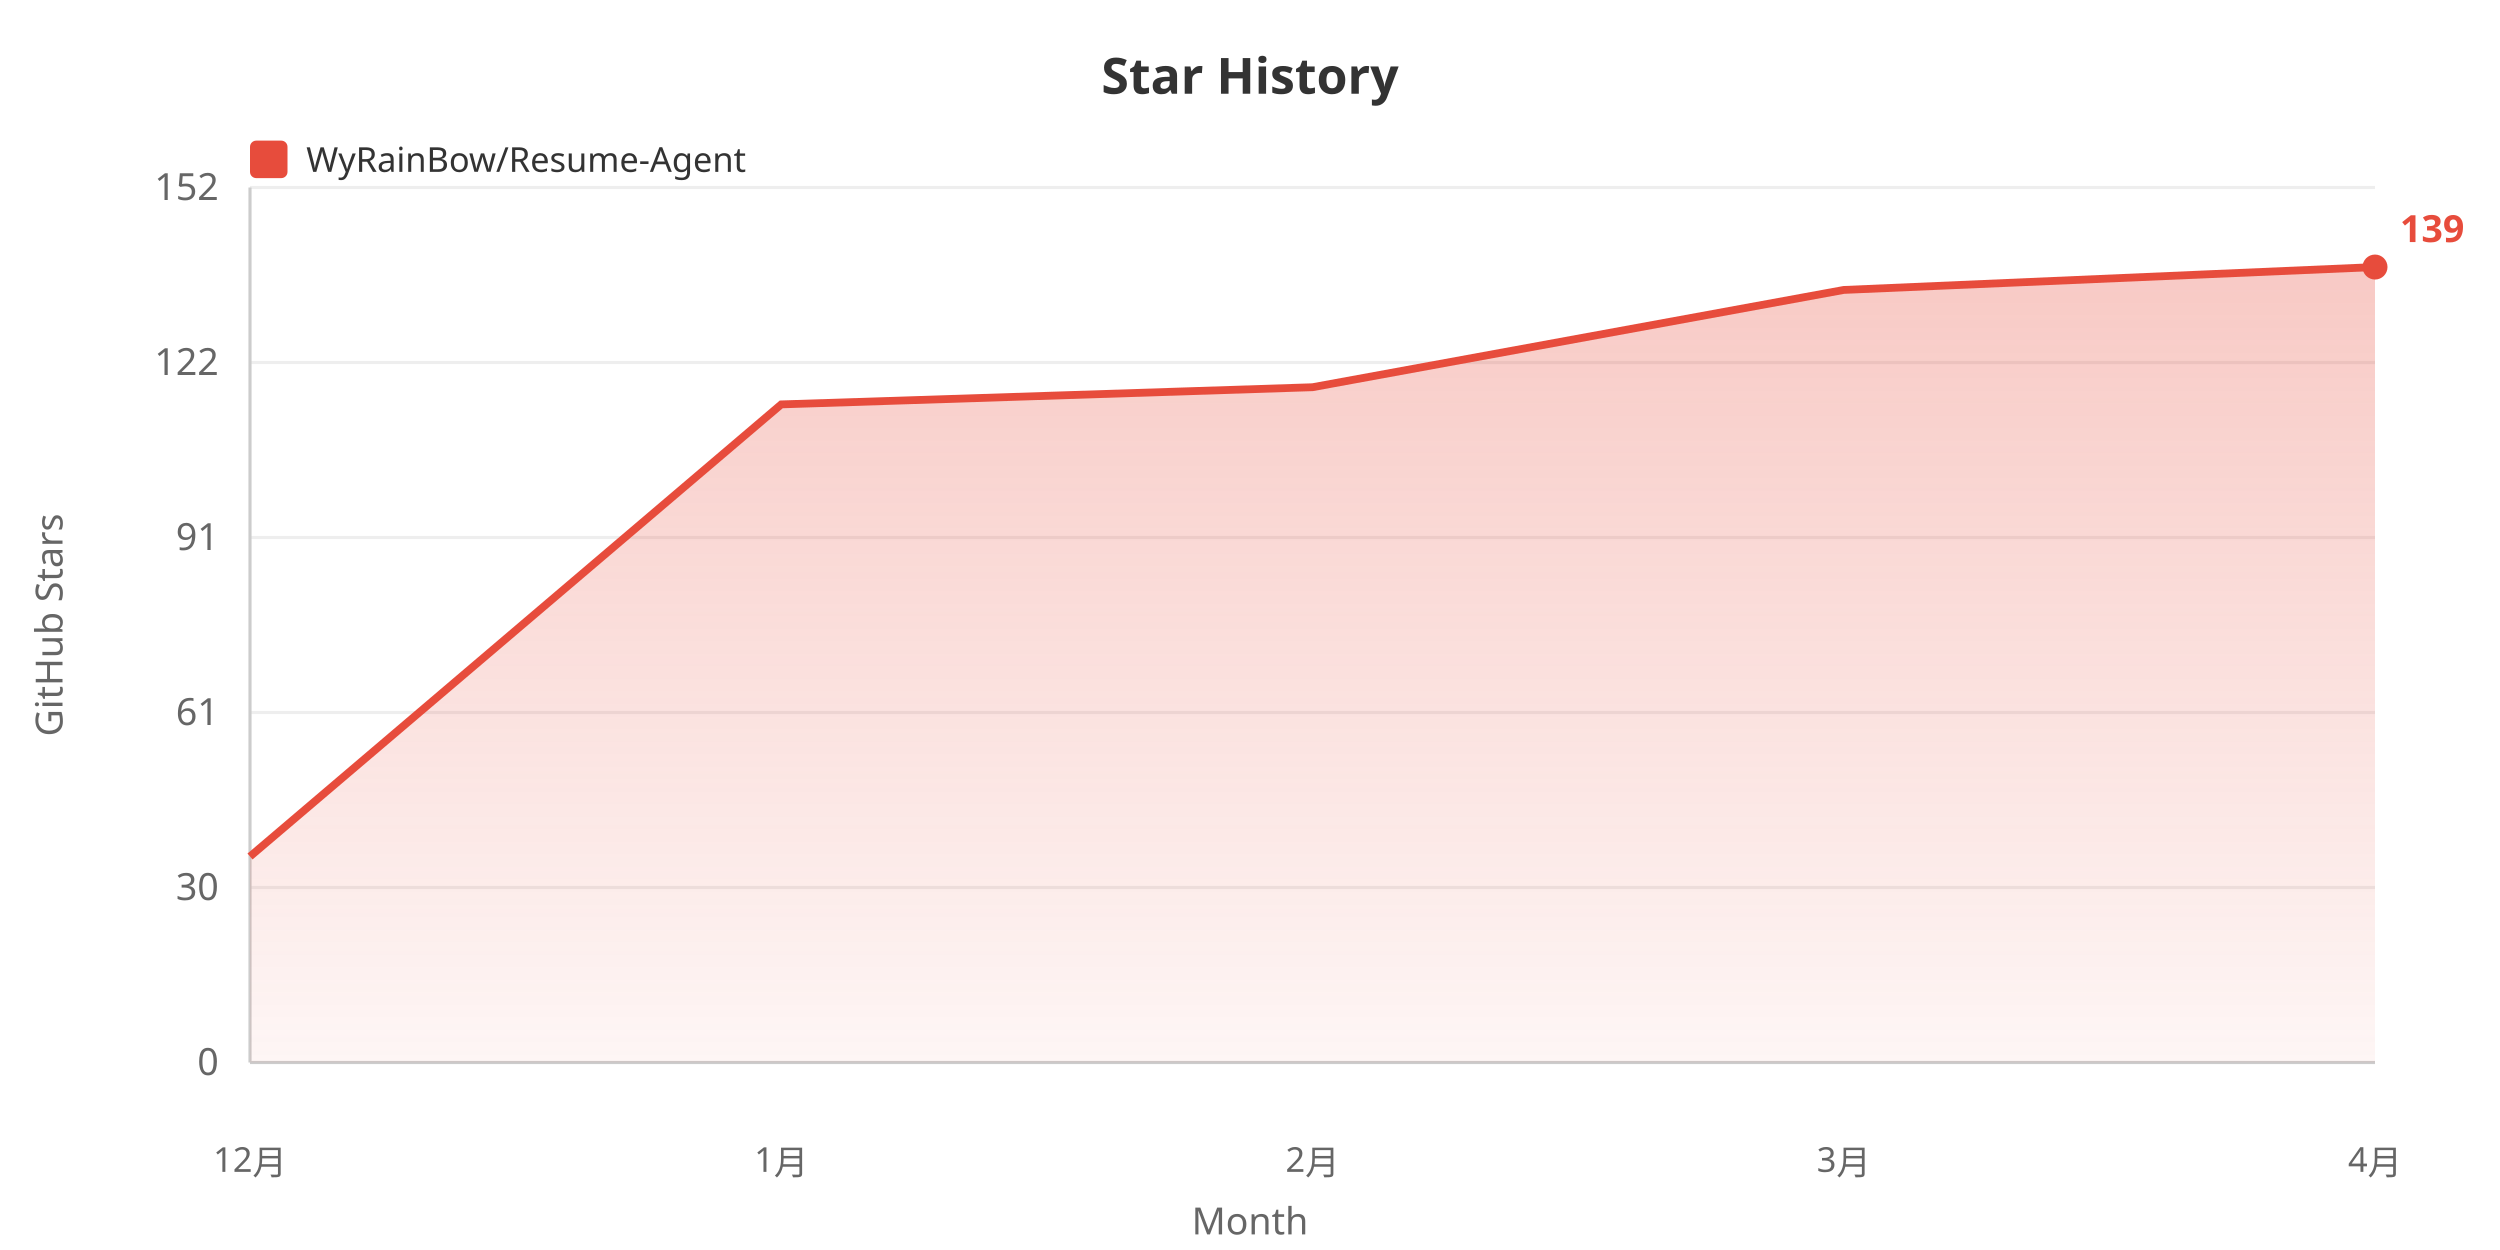
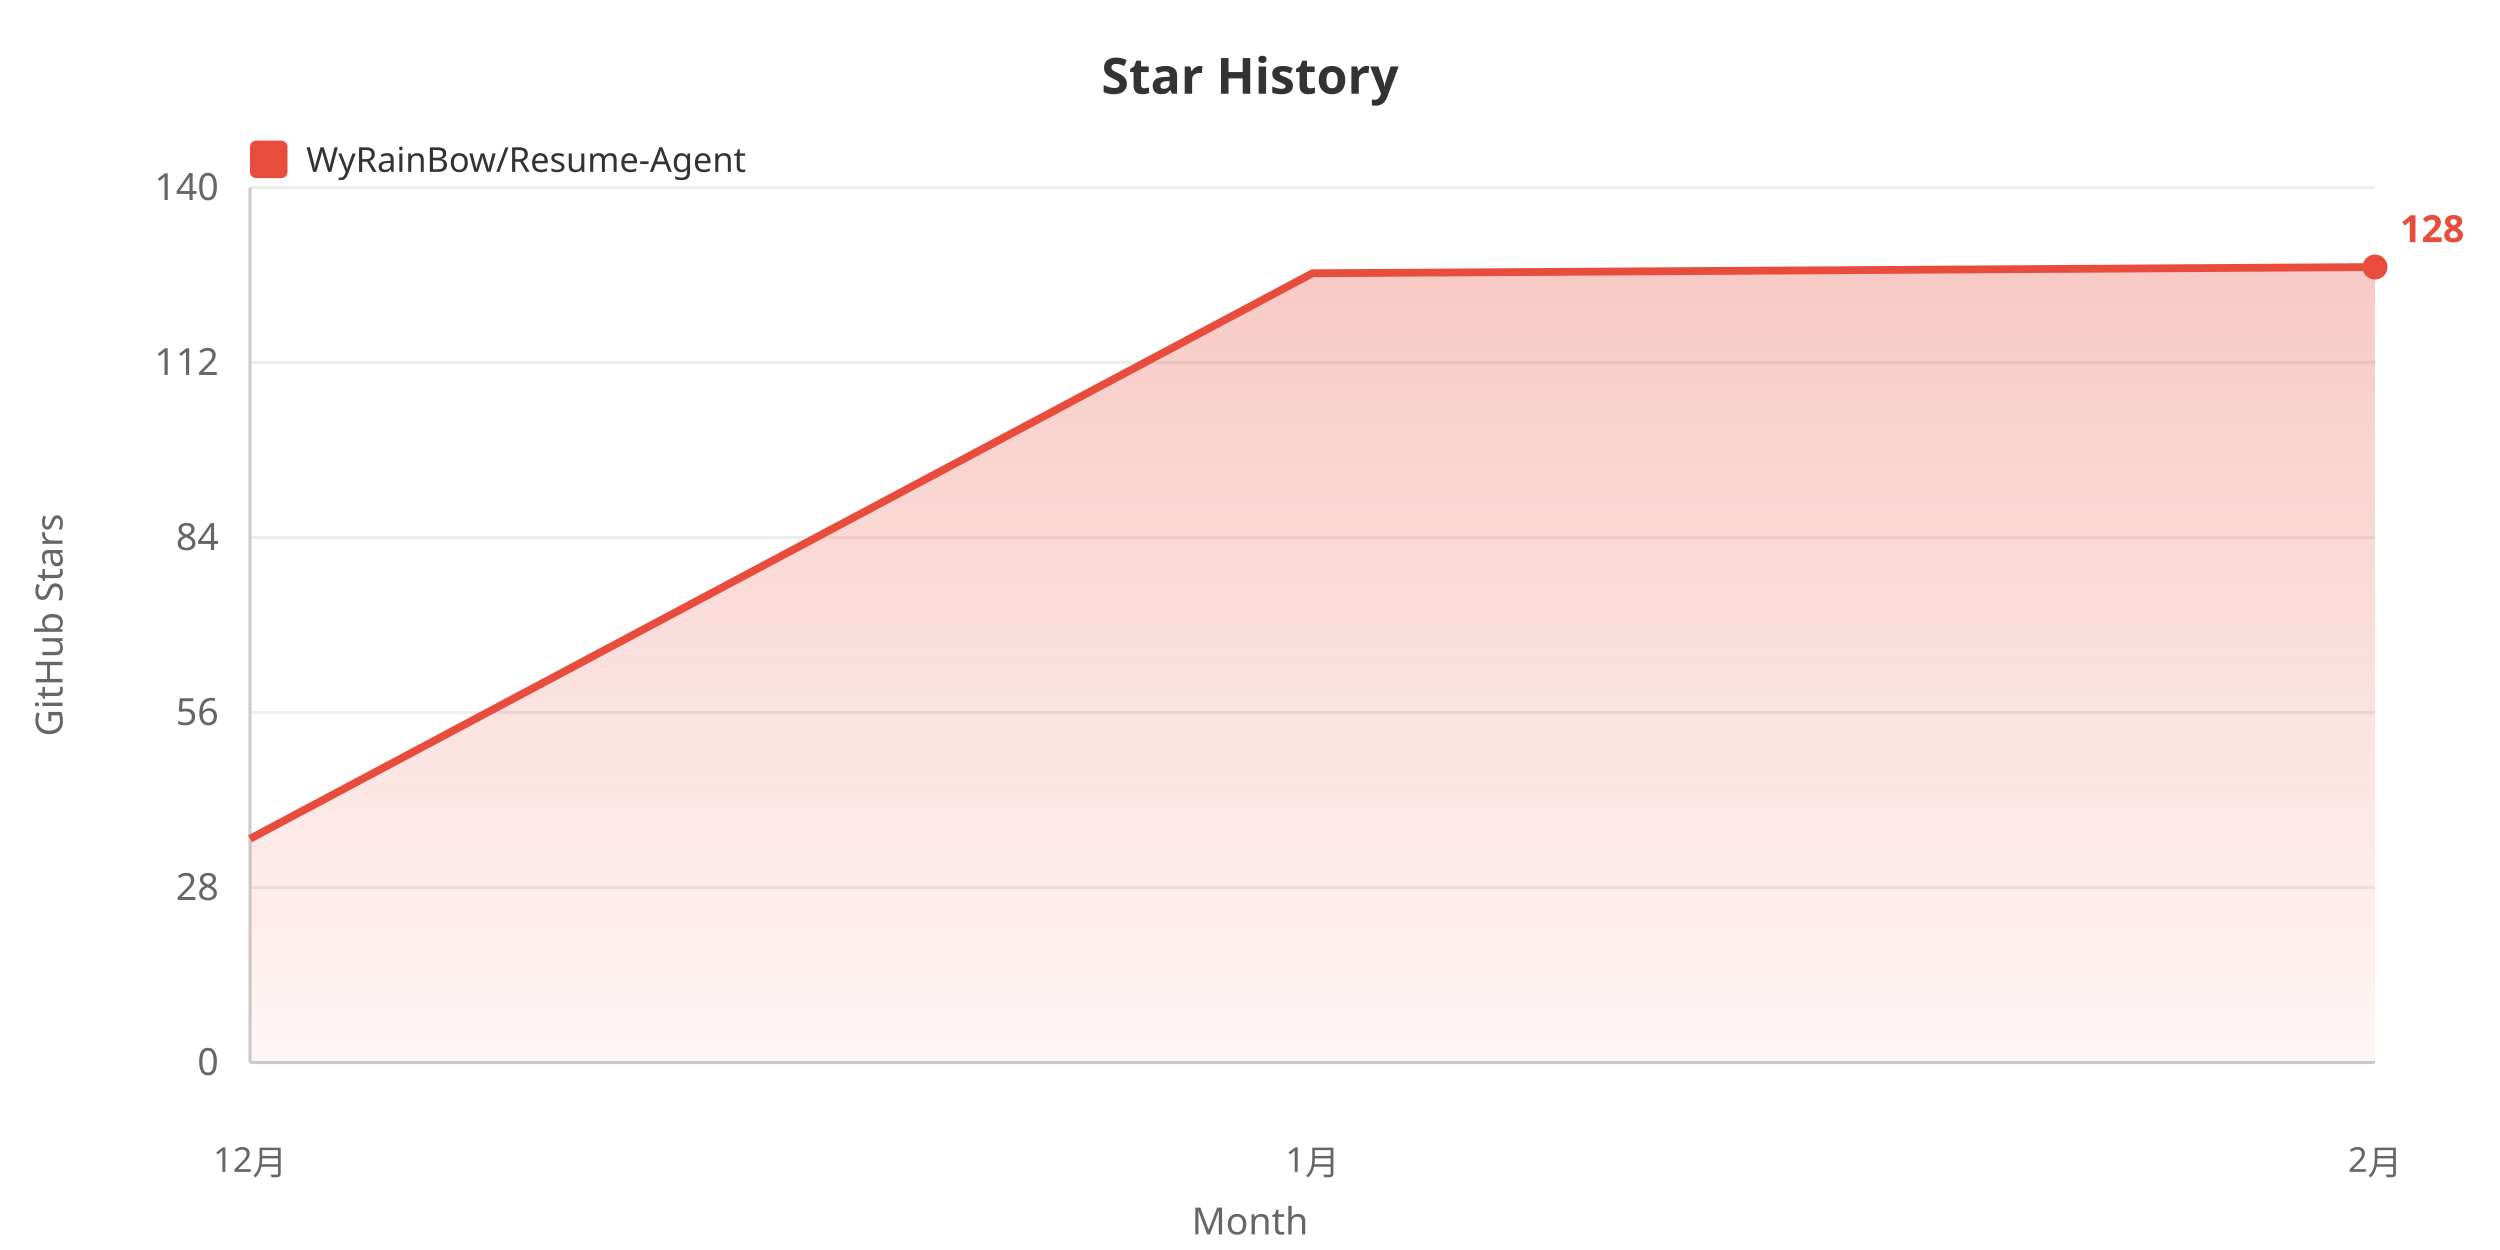
<svg xmlns="http://www.w3.org/2000/svg" width="800" height="400">
  <defs>
    <linearGradient id="areaGrad" x1="0%" y1="0%" x2="0%" y2="100%">
      <stop offset="0%" style="stop-color:#e74c3c;stop-opacity:0.3" />
      <stop offset="100%" style="stop-color:#e74c3c;stop-opacity:0.05" />
    </linearGradient>
  </defs>
  <rect width="100%" height="100%" fill="#ffffff" />
  <text x="400" y="30" fill="#333" font-size="16" font-weight="bold" text-anchor="middle" font-family="sans-serif">Star History</text>
  <rect x="80" y="45" width="12" height="12" fill="#e74c3c" rx="2" />
  <text x="98" y="55" fill="#333" font-size="11" font-family="sans-serif">WyRainBow/Resume-Agent</text>
  <text x="20" y="200" fill="#666" font-size="12" text-anchor="middle" font-family="sans-serif" transform="rotate(-90, 20, 200)">GitHub Stars</text>
  <text x="70" y="344.0" fill="#666" font-size="12" text-anchor="end" font-family="sans-serif">0</text>
  <line x1="80" y1="340.0" x2="760" y2="340.0" stroke="#eee" stroke-width="1" />
-   <text x="70" y="288.0" fill="#666" font-size="12" text-anchor="end" font-family="sans-serif">30</text>
+   <text x="70" y="288.0" fill="#666" font-size="12" text-anchor="end" font-family="sans-serif">28</text>
  <line x1="80" y1="284.0" x2="760" y2="284.0" stroke="#eee" stroke-width="1" />
-   <text x="70" y="232.0" fill="#666" font-size="12" text-anchor="end" font-family="sans-serif">61</text>
+   <text x="70" y="232.0" fill="#666" font-size="12" text-anchor="end" font-family="sans-serif">56</text>
  <line x1="80" y1="228.0" x2="760" y2="228.0" stroke="#eee" stroke-width="1" />
-   <text x="70" y="176.0" fill="#666" font-size="12" text-anchor="end" font-family="sans-serif">91</text>
+   <text x="70" y="176.0" fill="#666" font-size="12" text-anchor="end" font-family="sans-serif">84</text>
  <line x1="80" y1="172.0" x2="760" y2="172.0" stroke="#eee" stroke-width="1" />
-   <text x="70" y="120.0" fill="#666" font-size="12" text-anchor="end" font-family="sans-serif">122</text>
+   <text x="70" y="120.0" fill="#666" font-size="12" text-anchor="end" font-family="sans-serif">112</text>
  <line x1="80" y1="116.0" x2="760" y2="116.0" stroke="#eee" stroke-width="1" />
-   <text x="70" y="64.0" fill="#666" font-size="12" text-anchor="end" font-family="sans-serif">152</text>
+   <text x="70" y="64.0" fill="#666" font-size="12" text-anchor="end" font-family="sans-serif">140</text>
  <line x1="80" y1="60.0" x2="760" y2="60.0" stroke="#eee" stroke-width="1" />
  <line x1="80" y1="60" x2="80" y2="340" stroke="#ccc" stroke-width="1" />
  <line x1="80" y1="340" x2="760" y2="340" stroke="#ccc" stroke-width="1" />
-   <polygon points="80,340 80.0,274.075 250.0,129.405 420.0,123.911 590.0,92.78 760.0,85.455 760.0,340" fill="url(#areaGrad)" />
-   <polyline points="80.0,274.075 250.0,129.405 420.0,123.911 590.0,92.78 760.0,85.455" fill="none" stroke="#e74c3c" stroke-width="2.5" />
+   <polygon points="80,340 80.0,268.409 420.0,87.443 760.0,85.455 760.0,340" fill="url(#areaGrad)" />
+   <polyline points="80.0,268.409 420.0,87.443 760.0,85.455" fill="none" stroke="#e74c3c" stroke-width="2.5" />
  <text x="80.0" y="375" fill="#666" font-size="11" text-anchor="middle" font-family="sans-serif">12月</text>
-   <text x="250.0" y="375" fill="#666" font-size="11" text-anchor="middle" font-family="sans-serif">1月</text>
-   <text x="420.0" y="375" fill="#666" font-size="11" text-anchor="middle" font-family="sans-serif">2月</text>
-   <text x="590.0" y="375" fill="#666" font-size="11" text-anchor="middle" font-family="sans-serif">3月</text>
-   <text x="760.0" y="375" fill="#666" font-size="11" text-anchor="middle" font-family="sans-serif">4月</text>
+   <text x="420.0" y="375" fill="#666" font-size="11" text-anchor="middle" font-family="sans-serif">1月</text>
+   <text x="760.0" y="375" fill="#666" font-size="11" text-anchor="middle" font-family="sans-serif">2月</text>
  <text x="400" y="395" fill="#666" font-size="12" text-anchor="middle" font-family="sans-serif">Month</text>
  <circle cx="760.0" cy="85.455" r="4" fill="#e74c3c" />
-   <text x="768.0" y="77.455" fill="#e74c3c" font-size="12" font-weight="bold" font-family="sans-serif">139</text>
+   <text x="768.0" y="77.455" fill="#e74c3c" font-size="12" font-weight="bold" font-family="sans-serif">128</text>
</svg>
